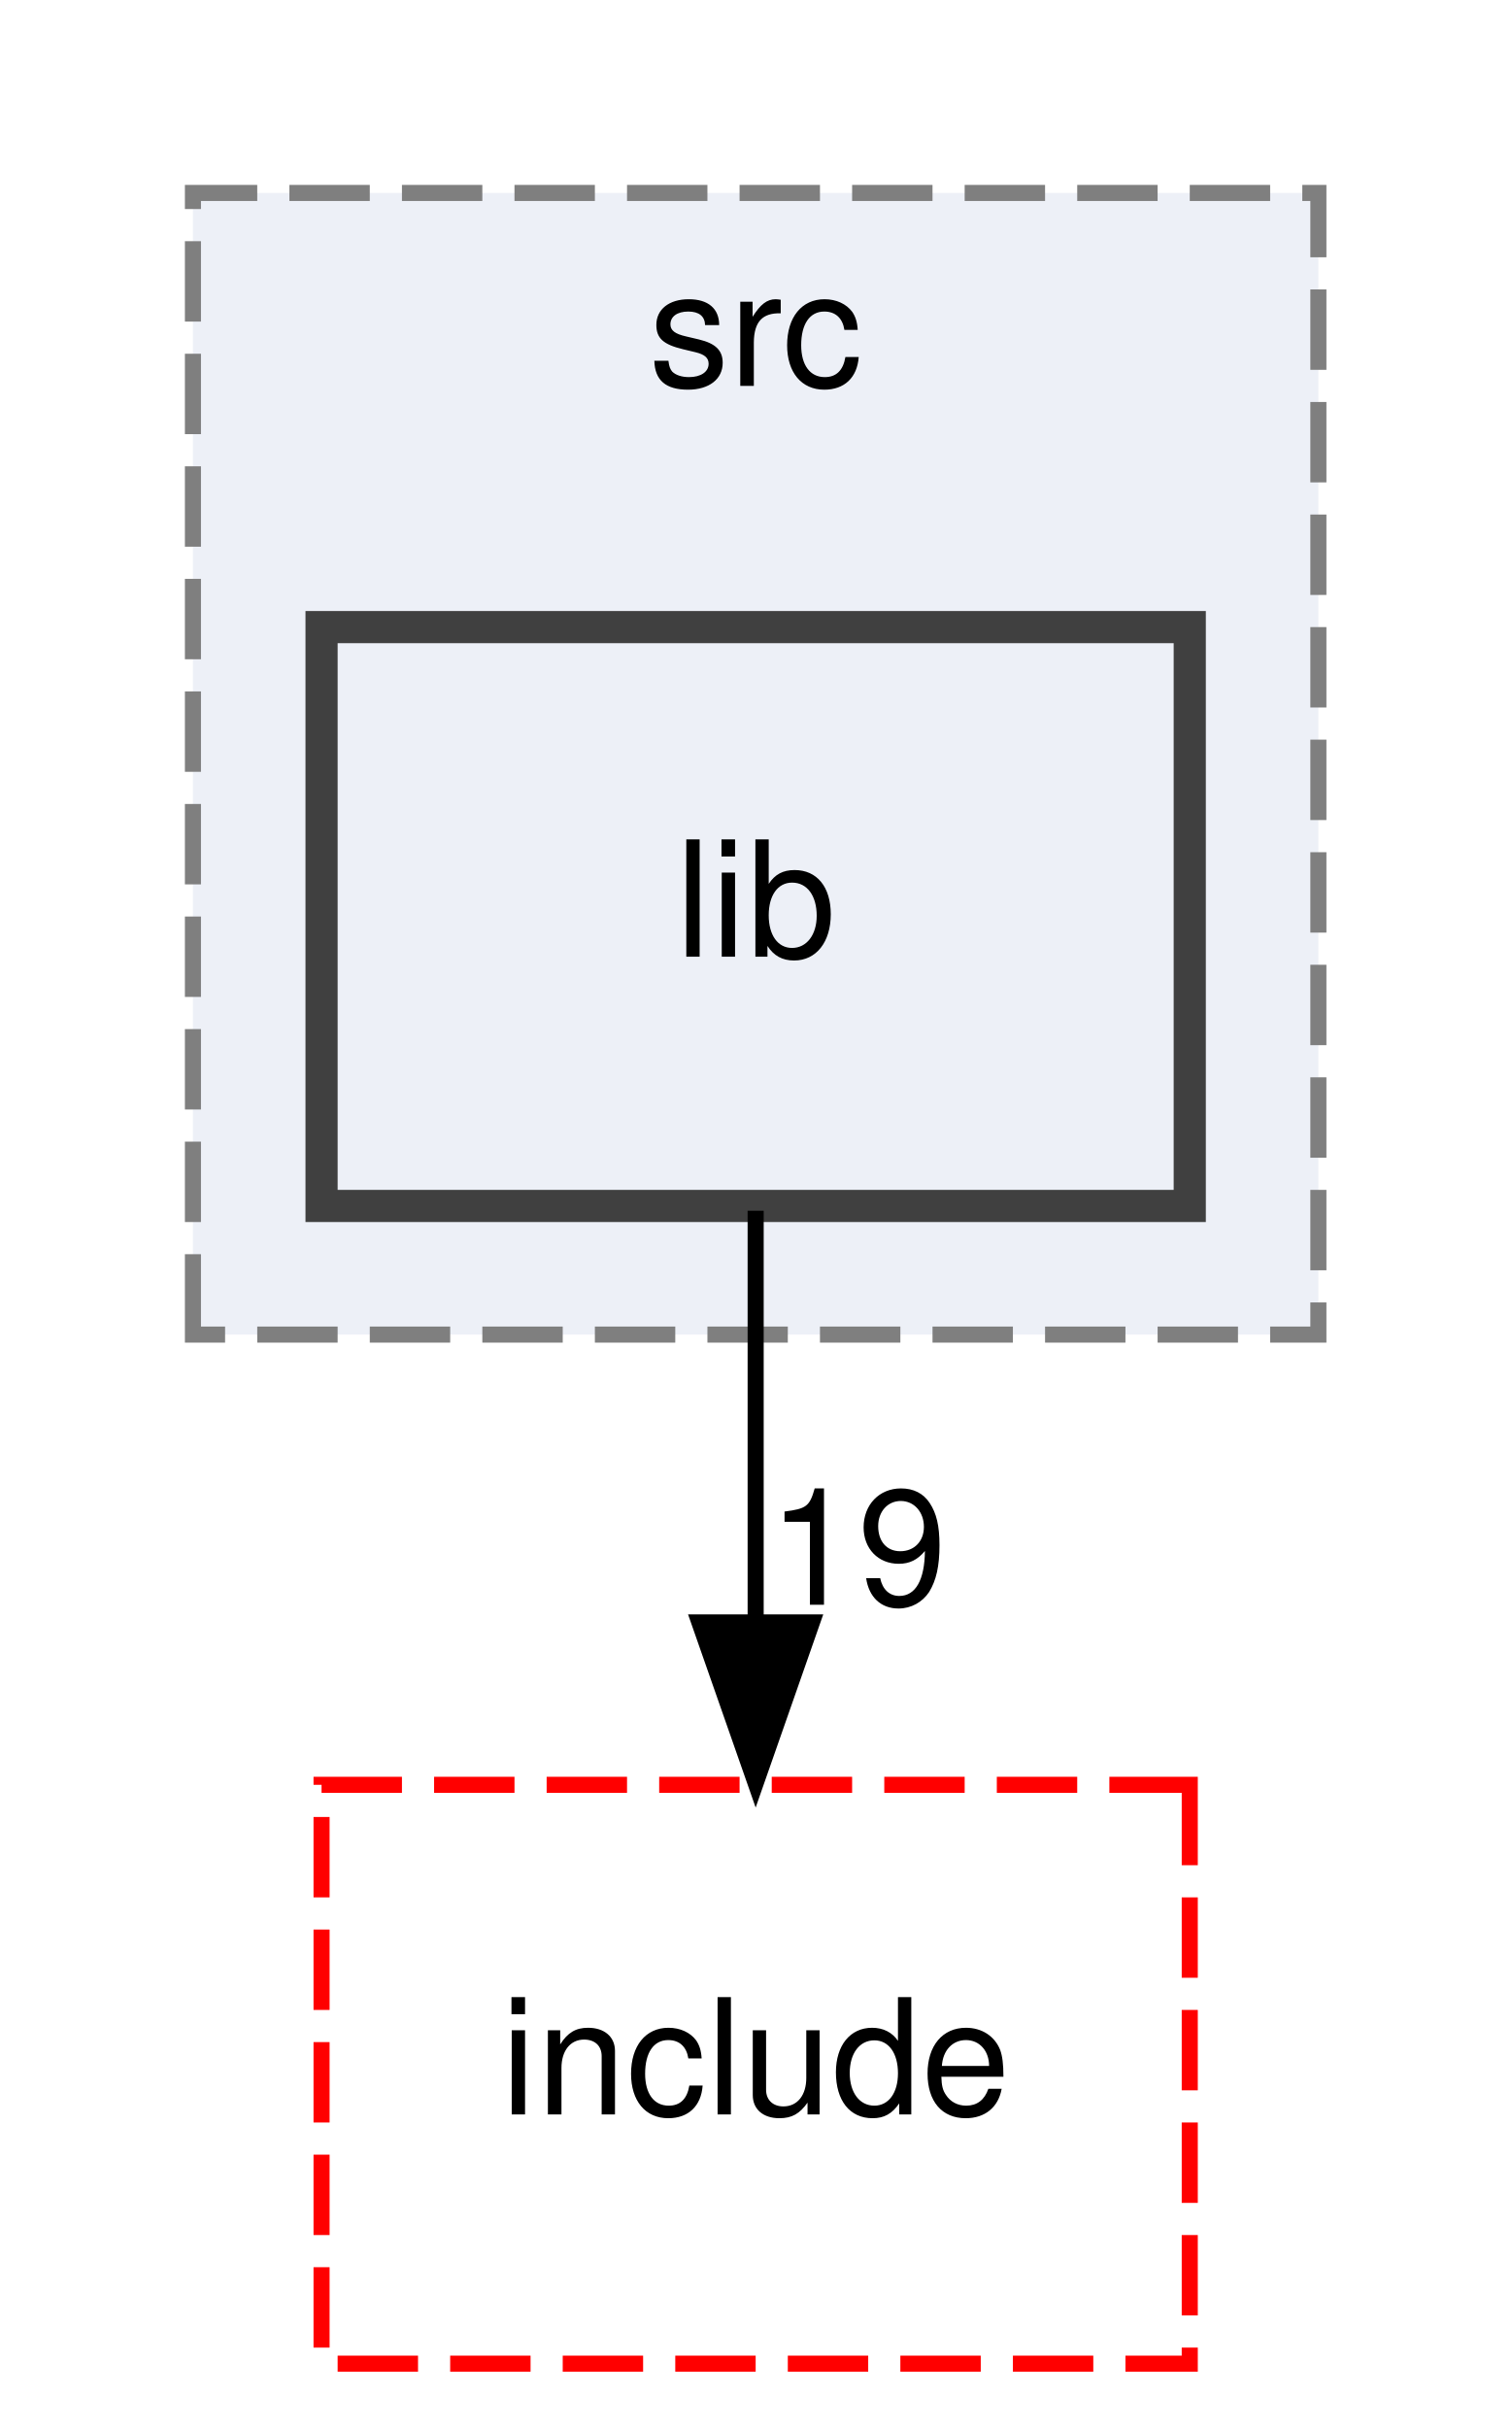
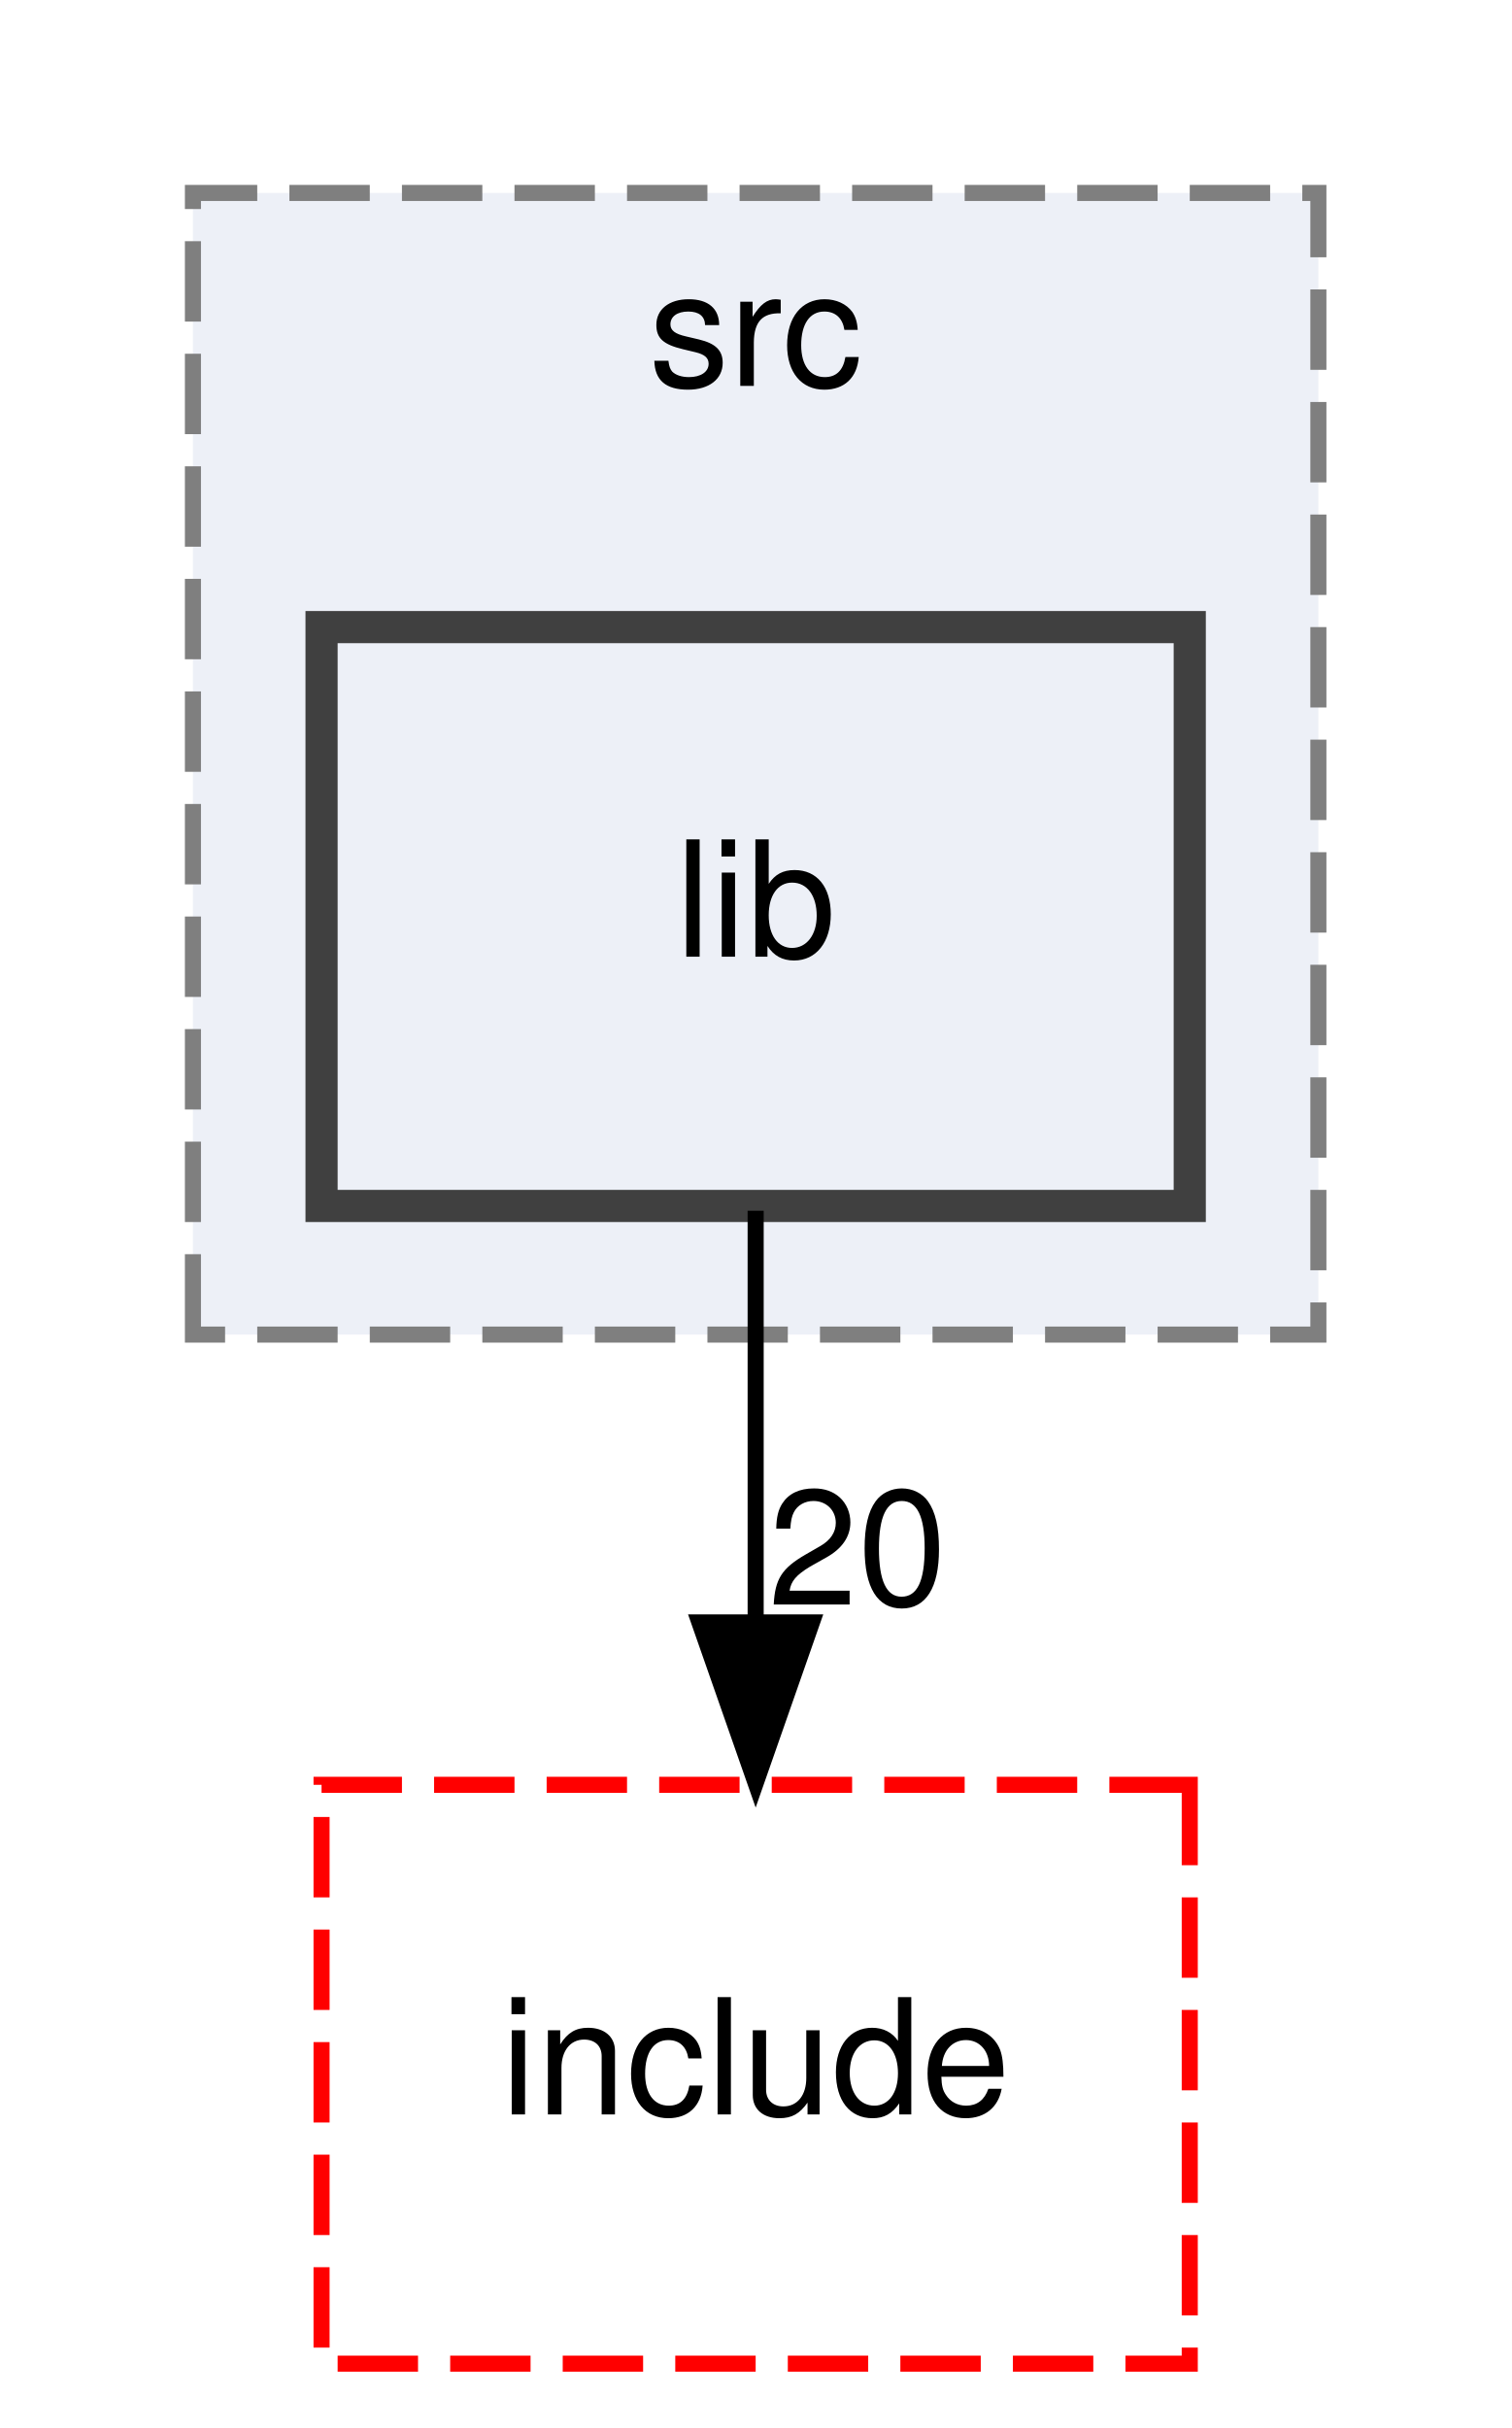
<svg xmlns="http://www.w3.org/2000/svg" xmlns:xlink="http://www.w3.org/1999/xlink" width="94pt" height="151pt" viewBox="0.00 0.00 94.00 151.00">
  <g id="graph0" class="graph" transform="scale(1 1) rotate(0) translate(4 147)">
    <g id="clust1" class="cluster">
      <g id="a_clust1">
        <a xlink:href="dir_17e69c269f7749027d28c3e5a3ec9399.html" target="_top" xlink:title="src">
          <polygon fill="#edf0f7" stroke="#7f7f7f" stroke-dasharray="5,2" points="8,-64 8,-135 78,-135 78,-64 8,-64" />
          <text text-anchor="middle" x="43" y="-123" font-family="Helvetica,sans-Serif" font-size="10.00">src</text>
        </a>
      </g>
    </g>
    <g id="node1" class="node">
      <g id="a_node1">
        <a xlink:href="dir_db9736cc4d66dfa51ee2d2b49d100b59.html" target="_top" xlink:title="lib">
          <polygon fill="#edf0f7" stroke="#404040" stroke-width="2" points="70,-108 16,-108 16,-72 70,-72 70,-108" />
          <text text-anchor="middle" x="43" y="-87.5" font-family="Helvetica,sans-Serif" font-size="10.00">lib</text>
        </a>
      </g>
    </g>
    <g id="node2" class="node">
      <g id="a_node2">
        <a xlink:href="dir_a6762960df65ad0e61304c141d9ba3af.html" target="_top" xlink:title="include">
          <polygon fill="none" stroke="red" stroke-dasharray="5,2" points="70,-36 16,-36 16,0 70,0 70,-36" />
          <text text-anchor="middle" x="43" y="-15.5" font-family="Helvetica,sans-Serif" font-size="10.00">include</text>
        </a>
      </g>
    </g>
    <g id="edge1" class="edge">
      <path fill="none" stroke="black" d="M43,-71.7C43,-63.98 43,-54.71 43,-46.11" />
      <polygon fill="black" stroke="black" points="46.5,-46.1 43,-36.1 39.5,-46.1 46.5,-46.1" />
      <g id="a_edge1-headlabel">
-         <a xlink:href="dir_000003_000002.html" target="_top" xlink:title="19">
-           <text text-anchor="middle" x="49.34" y="-47.2" font-family="Helvetica,sans-Serif" font-size="10.00">19</text>
+         <a xlink:href="dir_000003_000002.html" target="_top" xlink:title="20">
+           <text text-anchor="middle" x="49.34" y="-47.2" font-family="Helvetica,sans-Serif" font-size="10.00">20</text>
        </a>
      </g>
    </g>
  </g>
</svg>
